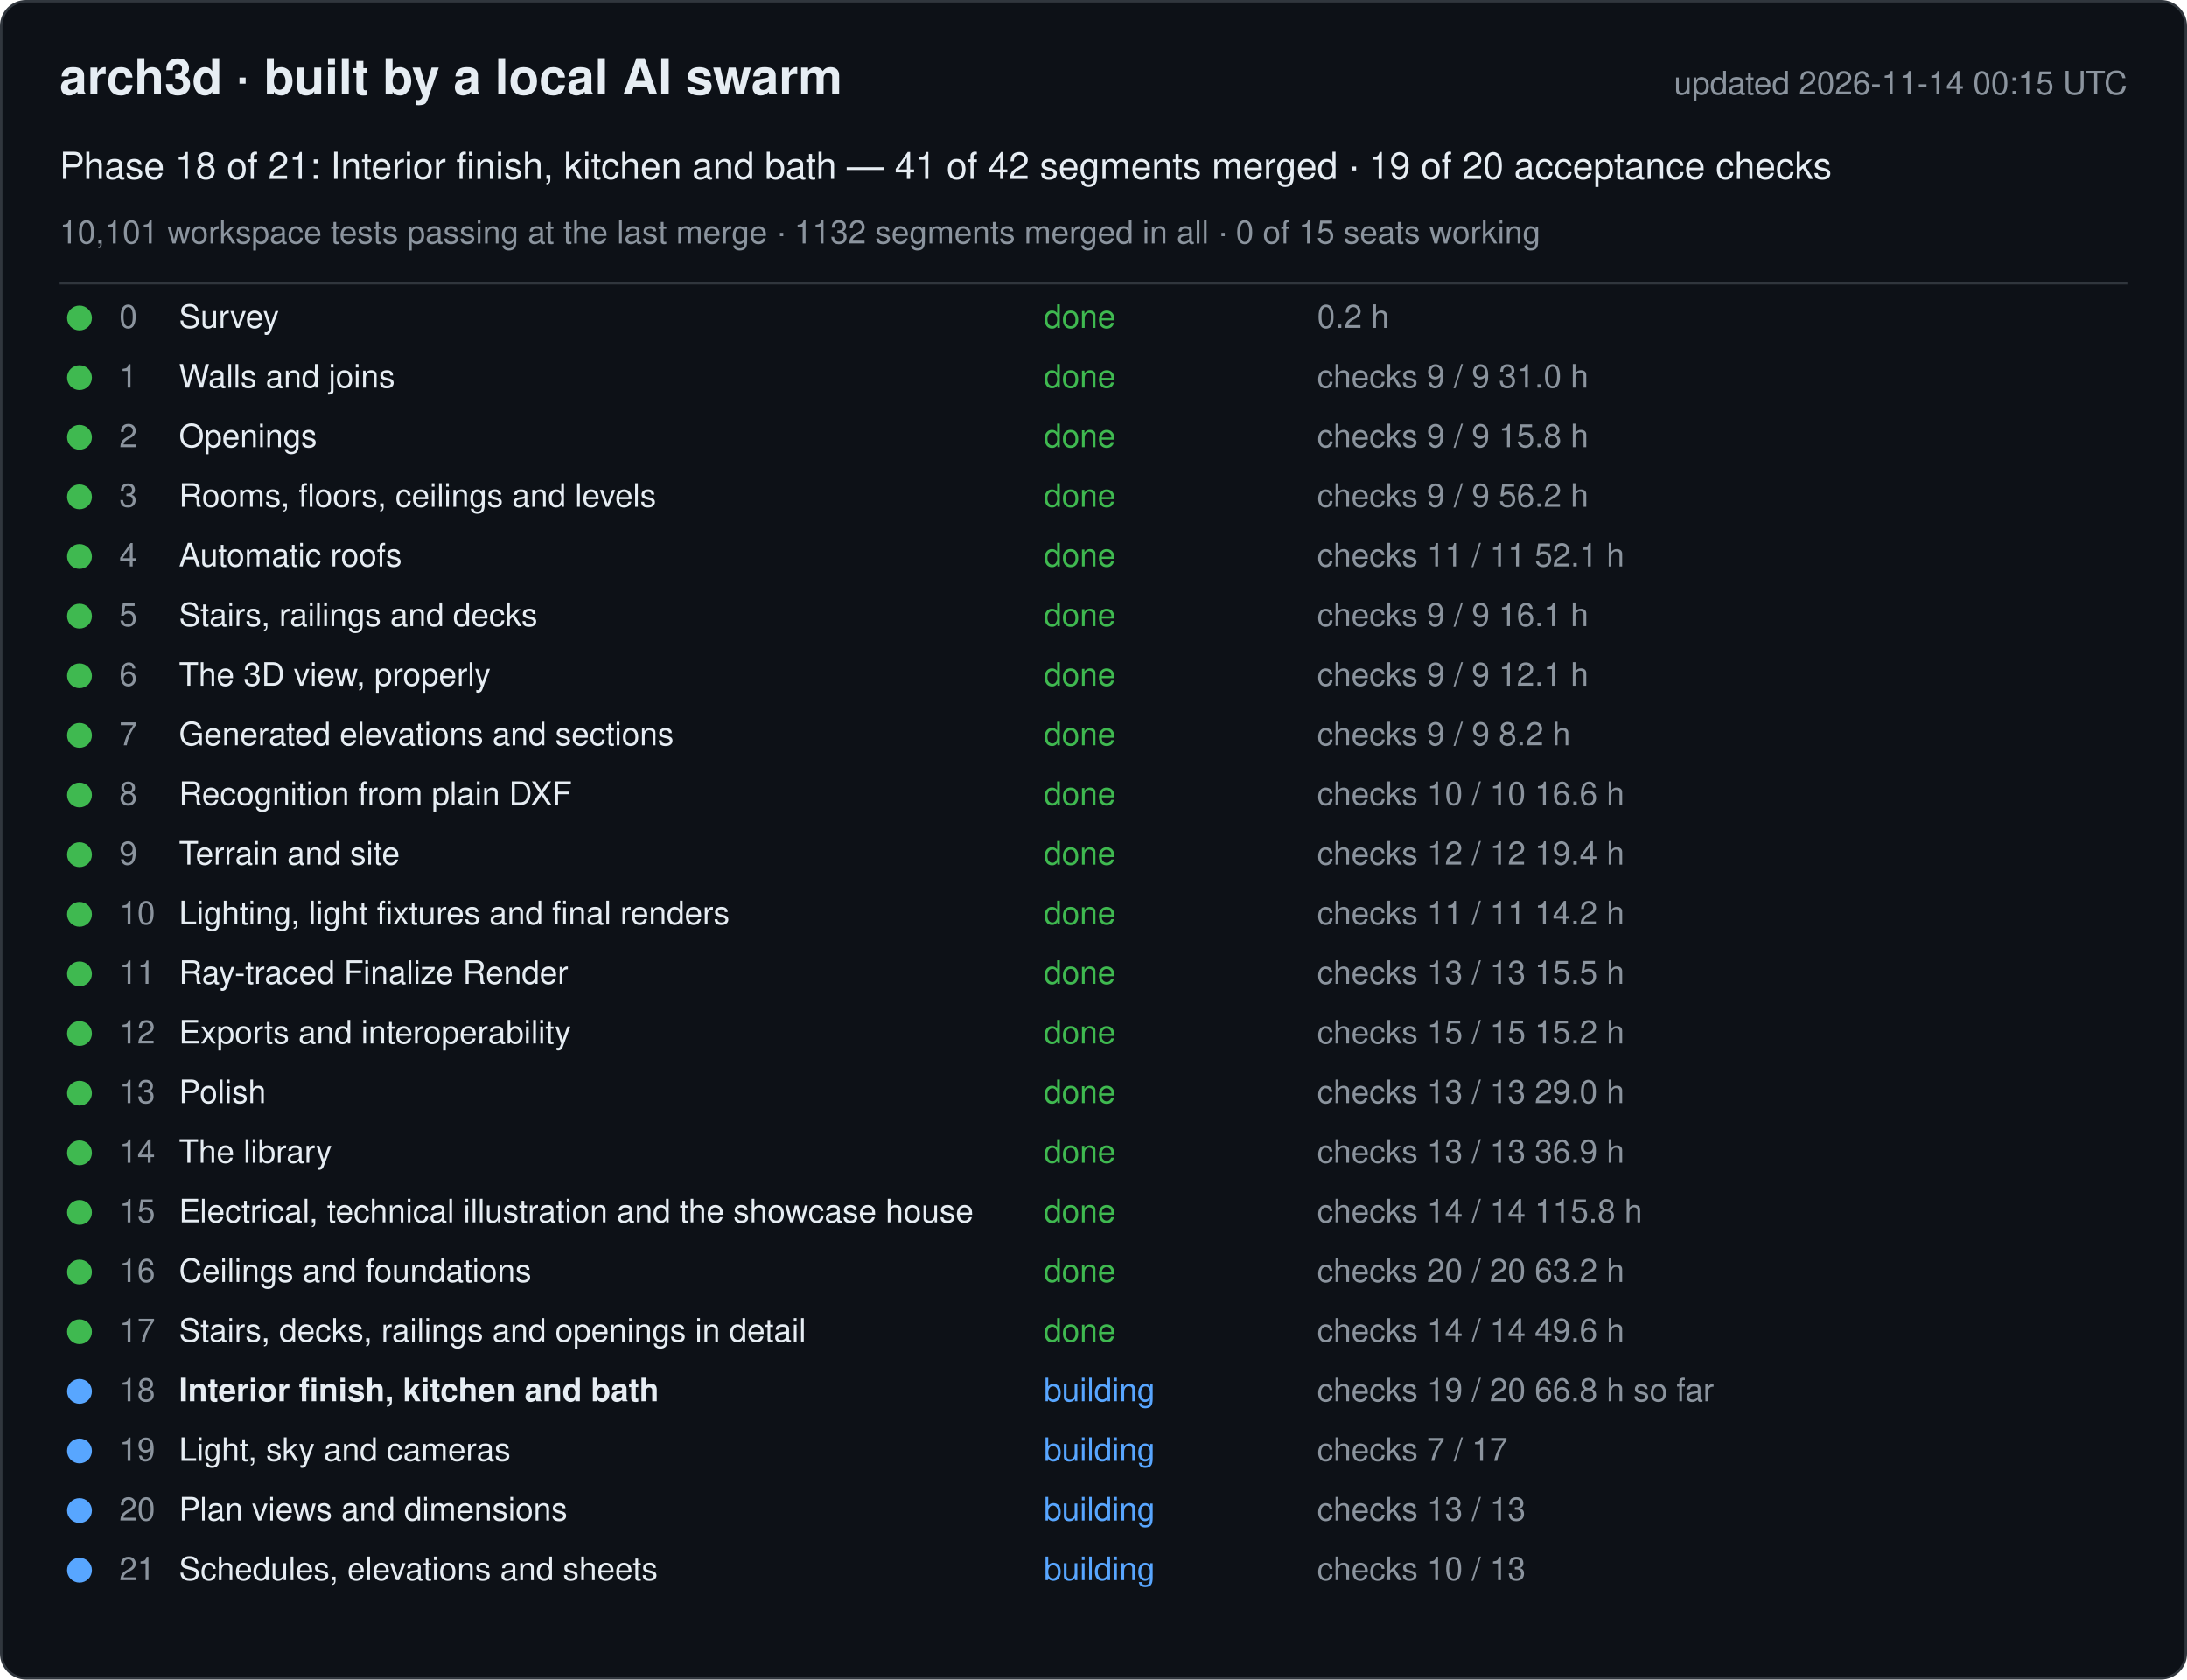
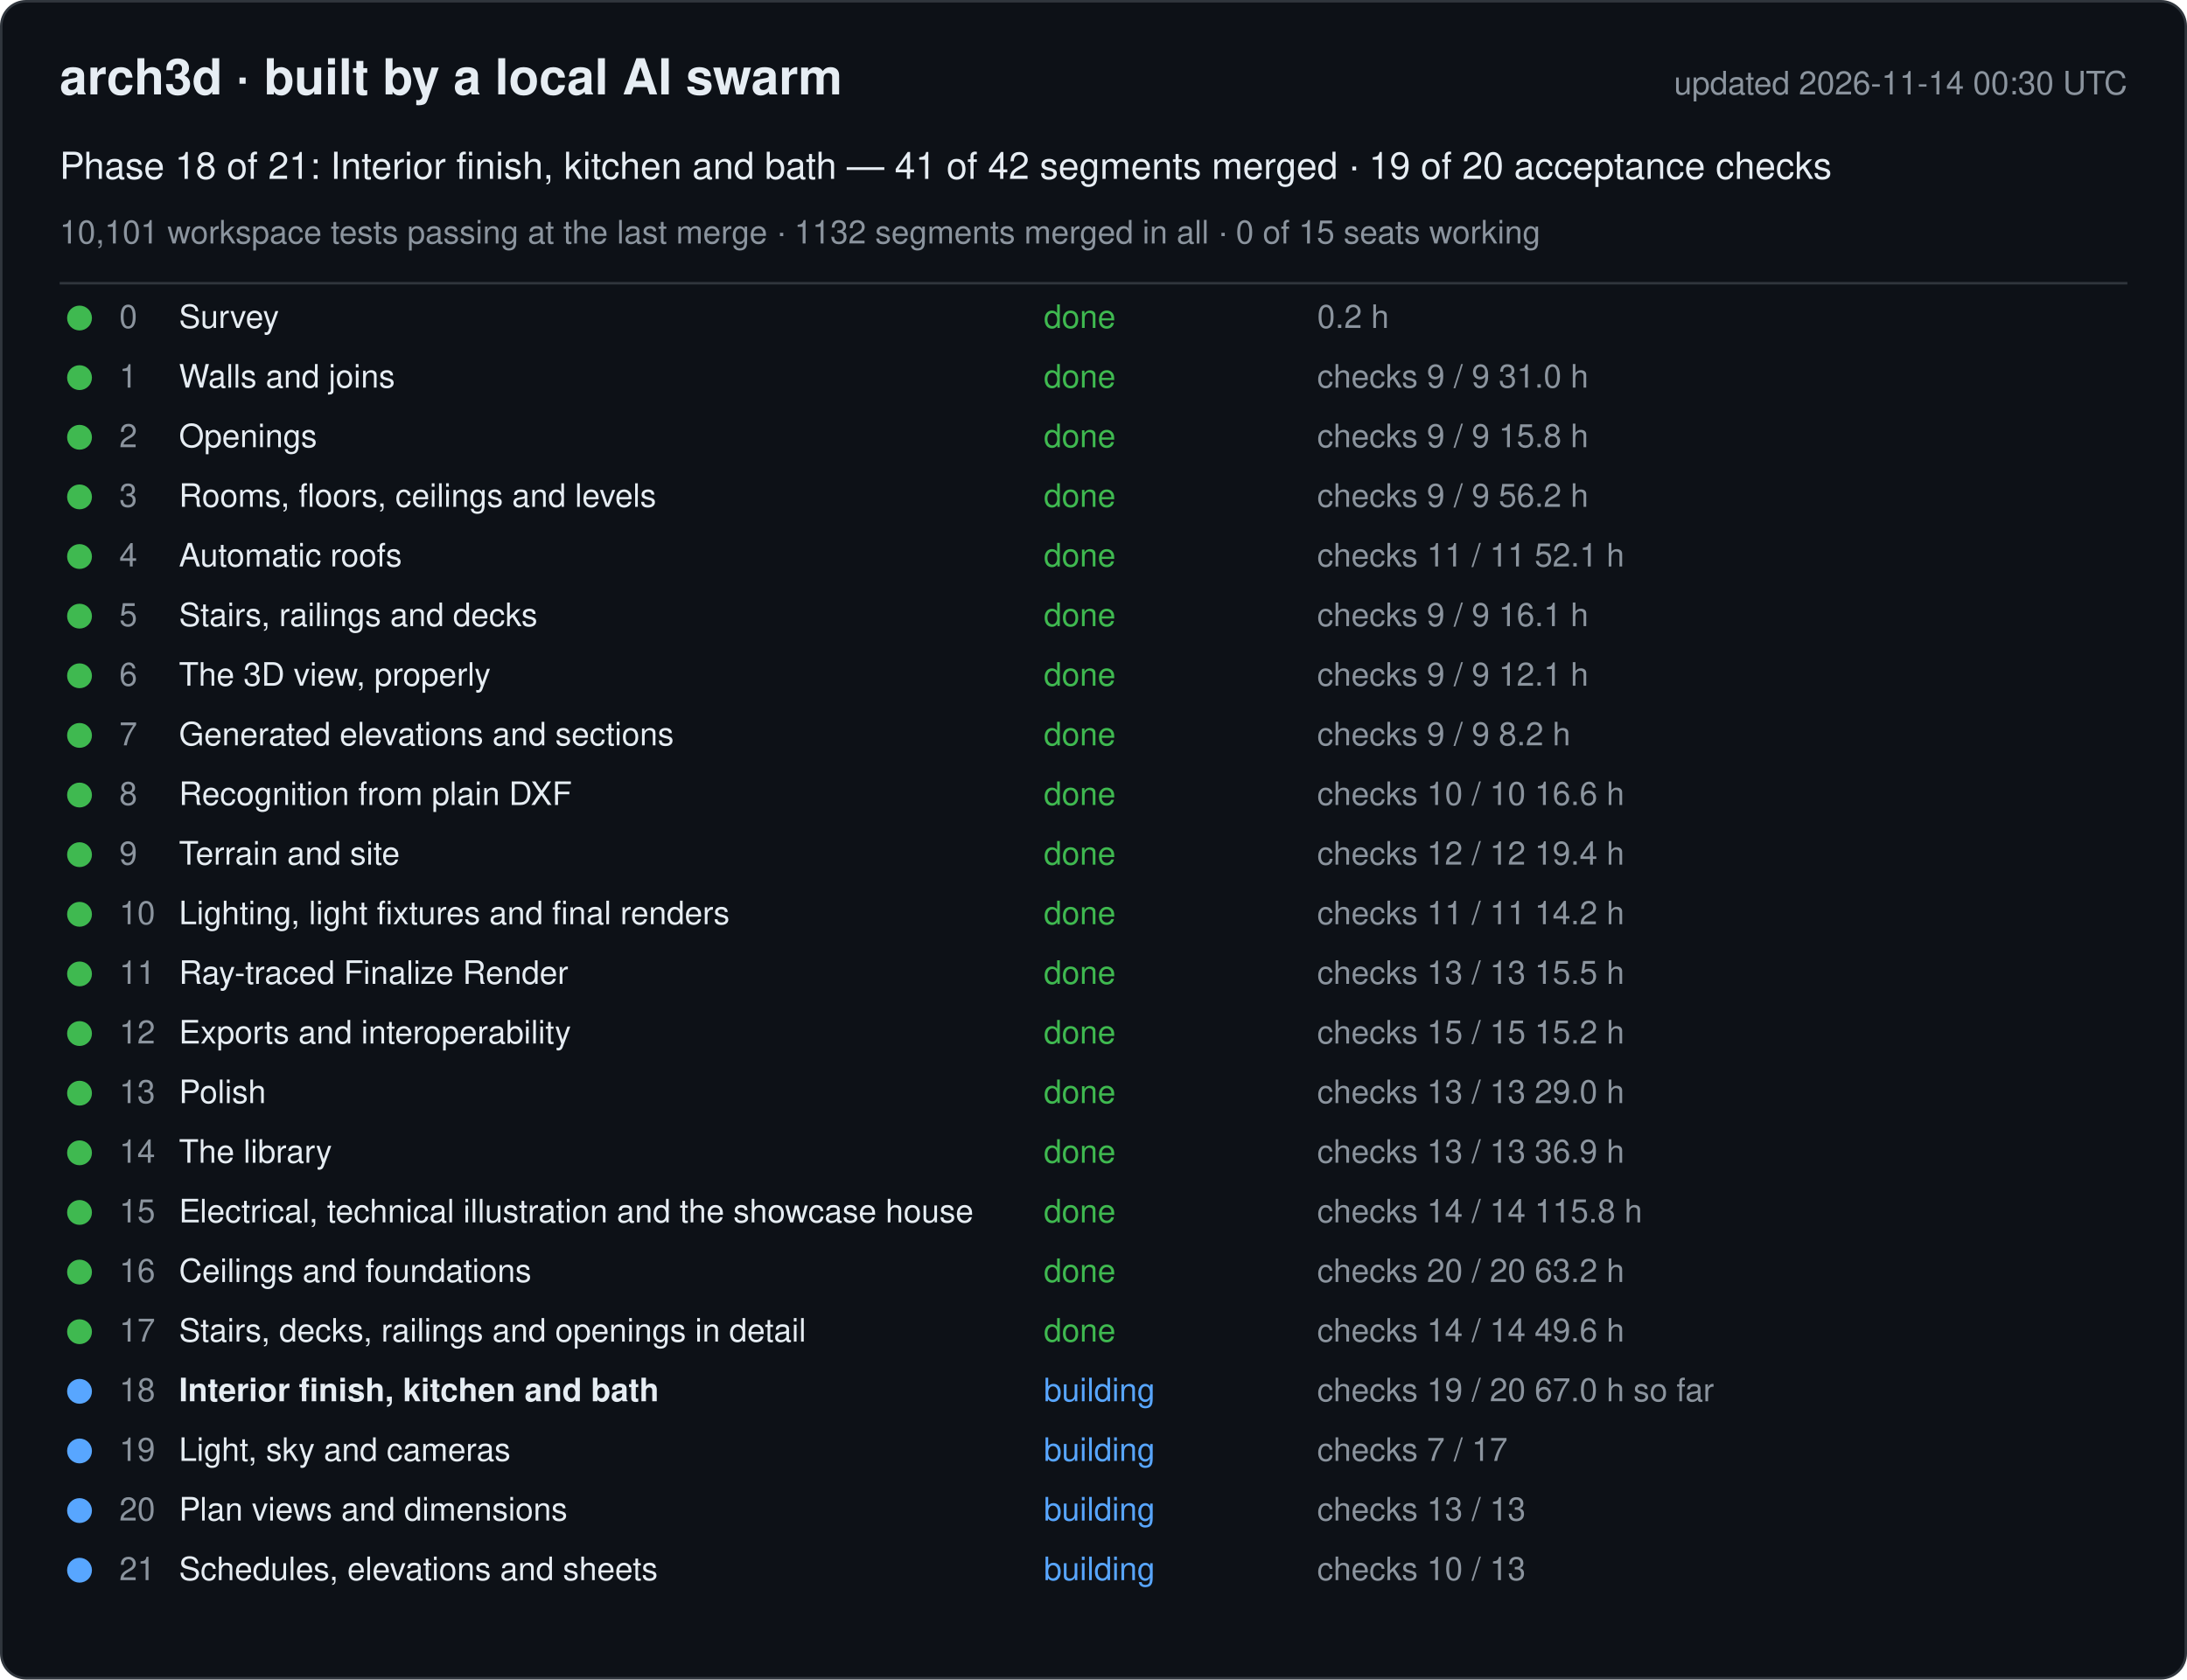
<svg xmlns="http://www.w3.org/2000/svg" width="880" height="676" viewBox="0 0 880 676" font-family="-apple-system, Segoe UI, Helvetica, Arial, sans-serif">
  <rect x="0.5" y="0.5" width="879" height="675" rx="10" fill="#0d1117" stroke="#30363d" />
  <text x="24" y="38" font-size="20" font-weight="600" fill="#e6edf3">arch3d · built by a local AI swarm</text>
-   <text x="856" y="38" font-size="13" fill="#8b949e" text-anchor="end">updated 2026-11-14 00:15 UTC</text>
+   <text x="856" y="38" font-size="13" fill="#8b949e" text-anchor="end">updated 2026-11-14 00:30 UTC</text>
  <text x="24" y="72" font-size="15" fill="#e6edf3">Phase 18 of 21: Interior finish, kitchen and bath — 41 of 42 segments merged · 19 of 20 acceptance checks</text>
  <text x="24" y="98" font-size="13" fill="#8b949e">10,101 workspace tests passing at the last merge · 1132 segments merged in all · 0 of 15 seats working</text>
  <line x1="24" y1="114" x2="856" y2="114" stroke="#30363d" />
  <g data-phase="0">
    <circle cx="32" cy="128" r="5" fill="#3fb950" />
    <text x="48" y="132" font-size="13" fill="#8b949e">0</text>
    <text x="72" y="132" font-size="13" fill="#e6edf3">Survey</text>
    <text x="420" y="132" font-size="13" fill="#3fb950">done</text>
    <text x="530" y="132" font-size="13" fill="#8b949e">0.2 h</text>
  </g>
  <g data-phase="1">
    <circle cx="32" cy="152" r="5" fill="#3fb950" />
    <text x="48" y="156" font-size="13" fill="#8b949e">1</text>
    <text x="72" y="156" font-size="13" fill="#e6edf3">Walls and joins</text>
    <text x="420" y="156" font-size="13" fill="#3fb950">done</text>
    <text x="530" y="156" font-size="13" fill="#8b949e">checks 9 / 9   31.0 h</text>
  </g>
  <g data-phase="2">
    <circle cx="32" cy="176" r="5" fill="#3fb950" />
    <text x="48" y="180" font-size="13" fill="#8b949e">2</text>
    <text x="72" y="180" font-size="13" fill="#e6edf3">Openings</text>
    <text x="420" y="180" font-size="13" fill="#3fb950">done</text>
    <text x="530" y="180" font-size="13" fill="#8b949e">checks 9 / 9   15.8 h</text>
  </g>
  <g data-phase="3">
    <circle cx="32" cy="200" r="5" fill="#3fb950" />
    <text x="48" y="204" font-size="13" fill="#8b949e">3</text>
    <text x="72" y="204" font-size="13" fill="#e6edf3">Rooms, floors, ceilings and levels</text>
    <text x="420" y="204" font-size="13" fill="#3fb950">done</text>
    <text x="530" y="204" font-size="13" fill="#8b949e">checks 9 / 9   56.2 h</text>
  </g>
  <g data-phase="4">
    <circle cx="32" cy="224" r="5" fill="#3fb950" />
    <text x="48" y="228" font-size="13" fill="#8b949e">4</text>
    <text x="72" y="228" font-size="13" fill="#e6edf3">Automatic roofs</text>
    <text x="420" y="228" font-size="13" fill="#3fb950">done</text>
    <text x="530" y="228" font-size="13" fill="#8b949e">checks 11 / 11   52.1 h</text>
  </g>
  <g data-phase="5">
    <circle cx="32" cy="248" r="5" fill="#3fb950" />
    <text x="48" y="252" font-size="13" fill="#8b949e">5</text>
    <text x="72" y="252" font-size="13" fill="#e6edf3">Stairs, railings and decks</text>
    <text x="420" y="252" font-size="13" fill="#3fb950">done</text>
    <text x="530" y="252" font-size="13" fill="#8b949e">checks 9 / 9   16.1 h</text>
  </g>
  <g data-phase="6">
    <circle cx="32" cy="272" r="5" fill="#3fb950" />
    <text x="48" y="276" font-size="13" fill="#8b949e">6</text>
    <text x="72" y="276" font-size="13" fill="#e6edf3">The 3D view, properly</text>
    <text x="420" y="276" font-size="13" fill="#3fb950">done</text>
    <text x="530" y="276" font-size="13" fill="#8b949e">checks 9 / 9   12.1 h</text>
  </g>
  <g data-phase="7">
    <circle cx="32" cy="296" r="5" fill="#3fb950" />
    <text x="48" y="300" font-size="13" fill="#8b949e">7</text>
    <text x="72" y="300" font-size="13" fill="#e6edf3">Generated elevations and sections</text>
    <text x="420" y="300" font-size="13" fill="#3fb950">done</text>
    <text x="530" y="300" font-size="13" fill="#8b949e">checks 9 / 9   8.2 h</text>
  </g>
  <g data-phase="8">
    <circle cx="32" cy="320" r="5" fill="#3fb950" />
    <text x="48" y="324" font-size="13" fill="#8b949e">8</text>
    <text x="72" y="324" font-size="13" fill="#e6edf3">Recognition from plain DXF</text>
    <text x="420" y="324" font-size="13" fill="#3fb950">done</text>
    <text x="530" y="324" font-size="13" fill="#8b949e">checks 10 / 10   16.6 h</text>
  </g>
  <g data-phase="9">
    <circle cx="32" cy="344" r="5" fill="#3fb950" />
    <text x="48" y="348" font-size="13" fill="#8b949e">9</text>
    <text x="72" y="348" font-size="13" fill="#e6edf3">Terrain and site</text>
    <text x="420" y="348" font-size="13" fill="#3fb950">done</text>
    <text x="530" y="348" font-size="13" fill="#8b949e">checks 12 / 12   19.4 h</text>
  </g>
  <g data-phase="10">
    <circle cx="32" cy="368" r="5" fill="#3fb950" />
    <text x="48" y="372" font-size="13" fill="#8b949e">10</text>
    <text x="72" y="372" font-size="13" fill="#e6edf3">Lighting, light fixtures and final renders</text>
    <text x="420" y="372" font-size="13" fill="#3fb950">done</text>
    <text x="530" y="372" font-size="13" fill="#8b949e">checks 11 / 11   14.2 h</text>
  </g>
  <g data-phase="11">
    <circle cx="32" cy="392" r="5" fill="#3fb950" />
    <text x="48" y="396" font-size="13" fill="#8b949e">11</text>
    <text x="72" y="396" font-size="13" fill="#e6edf3">Ray-traced Finalize Render</text>
    <text x="420" y="396" font-size="13" fill="#3fb950">done</text>
    <text x="530" y="396" font-size="13" fill="#8b949e">checks 13 / 13   15.5 h</text>
  </g>
  <g data-phase="12">
    <circle cx="32" cy="416" r="5" fill="#3fb950" />
    <text x="48" y="420" font-size="13" fill="#8b949e">12</text>
    <text x="72" y="420" font-size="13" fill="#e6edf3">Exports and interoperability</text>
    <text x="420" y="420" font-size="13" fill="#3fb950">done</text>
    <text x="530" y="420" font-size="13" fill="#8b949e">checks 15 / 15   15.2 h</text>
  </g>
  <g data-phase="13">
    <circle cx="32" cy="440" r="5" fill="#3fb950" />
    <text x="48" y="444" font-size="13" fill="#8b949e">13</text>
    <text x="72" y="444" font-size="13" fill="#e6edf3">Polish</text>
    <text x="420" y="444" font-size="13" fill="#3fb950">done</text>
    <text x="530" y="444" font-size="13" fill="#8b949e">checks 13 / 13   29.0 h</text>
  </g>
  <g data-phase="14">
    <circle cx="32" cy="464" r="5" fill="#3fb950" />
    <text x="48" y="468" font-size="13" fill="#8b949e">14</text>
    <text x="72" y="468" font-size="13" fill="#e6edf3">The library</text>
    <text x="420" y="468" font-size="13" fill="#3fb950">done</text>
    <text x="530" y="468" font-size="13" fill="#8b949e">checks 13 / 13   36.9 h</text>
  </g>
  <g data-phase="15">
    <circle cx="32" cy="488" r="5" fill="#3fb950" />
    <text x="48" y="492" font-size="13" fill="#8b949e">15</text>
    <text x="72" y="492" font-size="13" fill="#e6edf3">Electrical, technical illustration and the showcase house</text>
    <text x="420" y="492" font-size="13" fill="#3fb950">done</text>
    <text x="530" y="492" font-size="13" fill="#8b949e">checks 14 / 14   115.8 h</text>
  </g>
  <g data-phase="16">
    <circle cx="32" cy="512" r="5" fill="#3fb950" />
    <text x="48" y="516" font-size="13" fill="#8b949e">16</text>
    <text x="72" y="516" font-size="13" fill="#e6edf3">Ceilings and foundations</text>
    <text x="420" y="516" font-size="13" fill="#3fb950">done</text>
    <text x="530" y="516" font-size="13" fill="#8b949e">checks 20 / 20   63.2 h</text>
  </g>
  <g data-phase="17">
    <circle cx="32" cy="536" r="5" fill="#3fb950" />
    <text x="48" y="540" font-size="13" fill="#8b949e">17</text>
    <text x="72" y="540" font-size="13" fill="#e6edf3">Stairs, decks, railings and openings in detail</text>
    <text x="420" y="540" font-size="13" fill="#3fb950">done</text>
    <text x="530" y="540" font-size="13" fill="#8b949e">checks 14 / 14   49.6 h</text>
  </g>
  <g data-phase="18">
    <circle cx="32" cy="560" r="5" fill="#58a6ff" />
    <text x="48" y="564" font-size="13" fill="#8b949e">18</text>
    <text x="72" y="564" font-size="13" fill="#e6edf3" font-weight="600">Interior finish, kitchen and bath</text>
    <text x="420" y="564" font-size="13" fill="#58a6ff">building</text>
-     <text x="530" y="564" font-size="13" fill="#8b949e">checks 19 / 20   66.8 h so far</text>
+     <text x="530" y="564" font-size="13" fill="#8b949e">checks 19 / 20   67.0 h so far</text>
  </g>
  <g data-phase="19">
    <circle cx="32" cy="584" r="5" fill="#58a6ff" />
    <text x="48" y="588" font-size="13" fill="#8b949e">19</text>
    <text x="72" y="588" font-size="13" fill="#e6edf3">Light, sky and cameras</text>
    <text x="420" y="588" font-size="13" fill="#58a6ff">building</text>
    <text x="530" y="588" font-size="13" fill="#8b949e">checks 7 / 17</text>
  </g>
  <g data-phase="20">
    <circle cx="32" cy="608" r="5" fill="#58a6ff" />
    <text x="48" y="612" font-size="13" fill="#8b949e">20</text>
    <text x="72" y="612" font-size="13" fill="#e6edf3">Plan views and dimensions</text>
    <text x="420" y="612" font-size="13" fill="#58a6ff">building</text>
    <text x="530" y="612" font-size="13" fill="#8b949e">checks 13 / 13</text>
  </g>
  <g data-phase="21">
    <circle cx="32" cy="632" r="5" fill="#58a6ff" />
    <text x="48" y="636" font-size="13" fill="#8b949e">21</text>
    <text x="72" y="636" font-size="13" fill="#e6edf3">Schedules, elevations and sheets</text>
    <text x="420" y="636" font-size="13" fill="#58a6ff">building</text>
    <text x="530" y="636" font-size="13" fill="#8b949e">checks 10 / 13</text>
  </g>
</svg>
